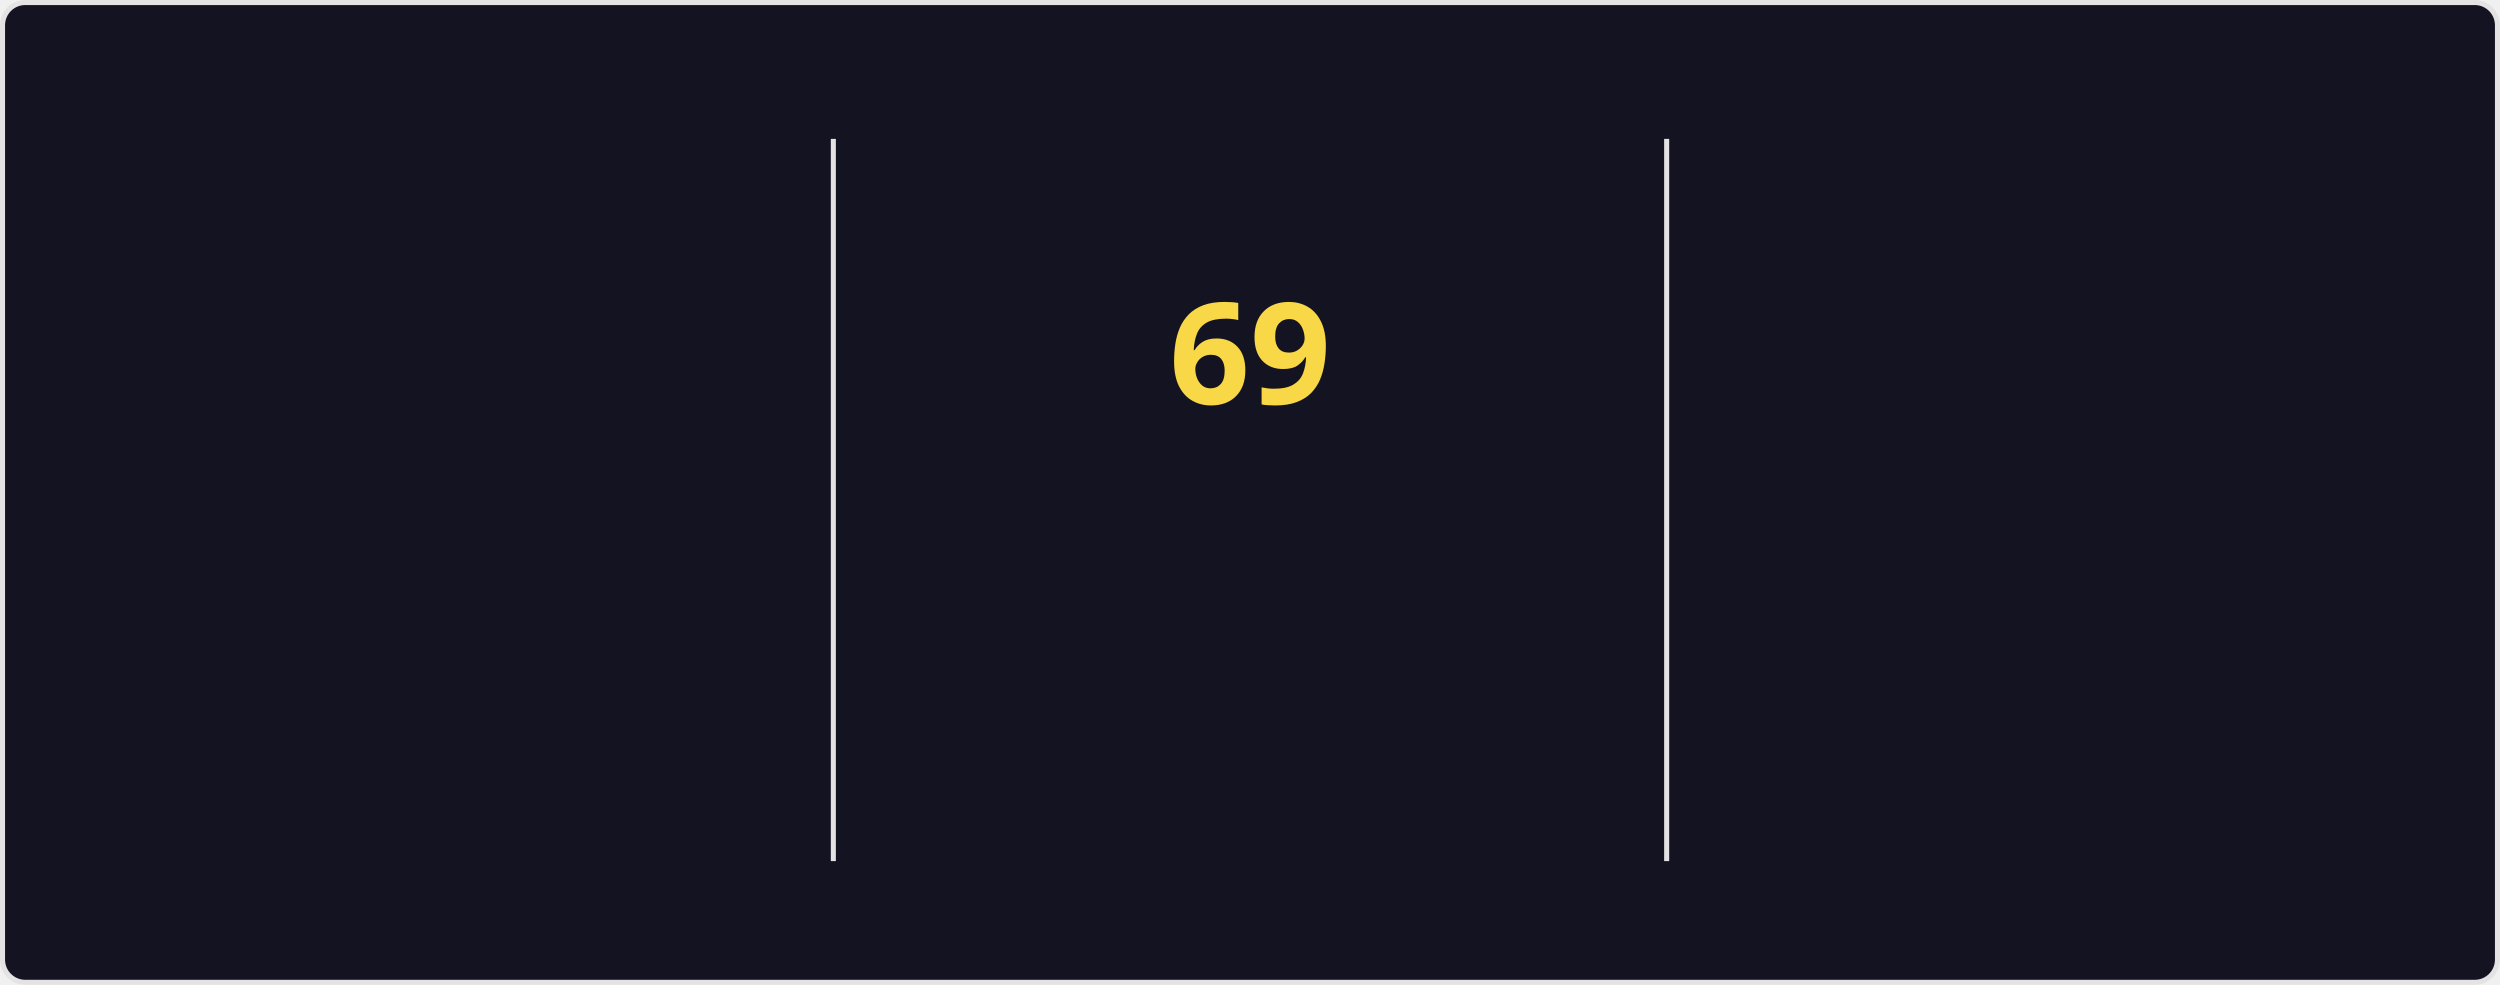
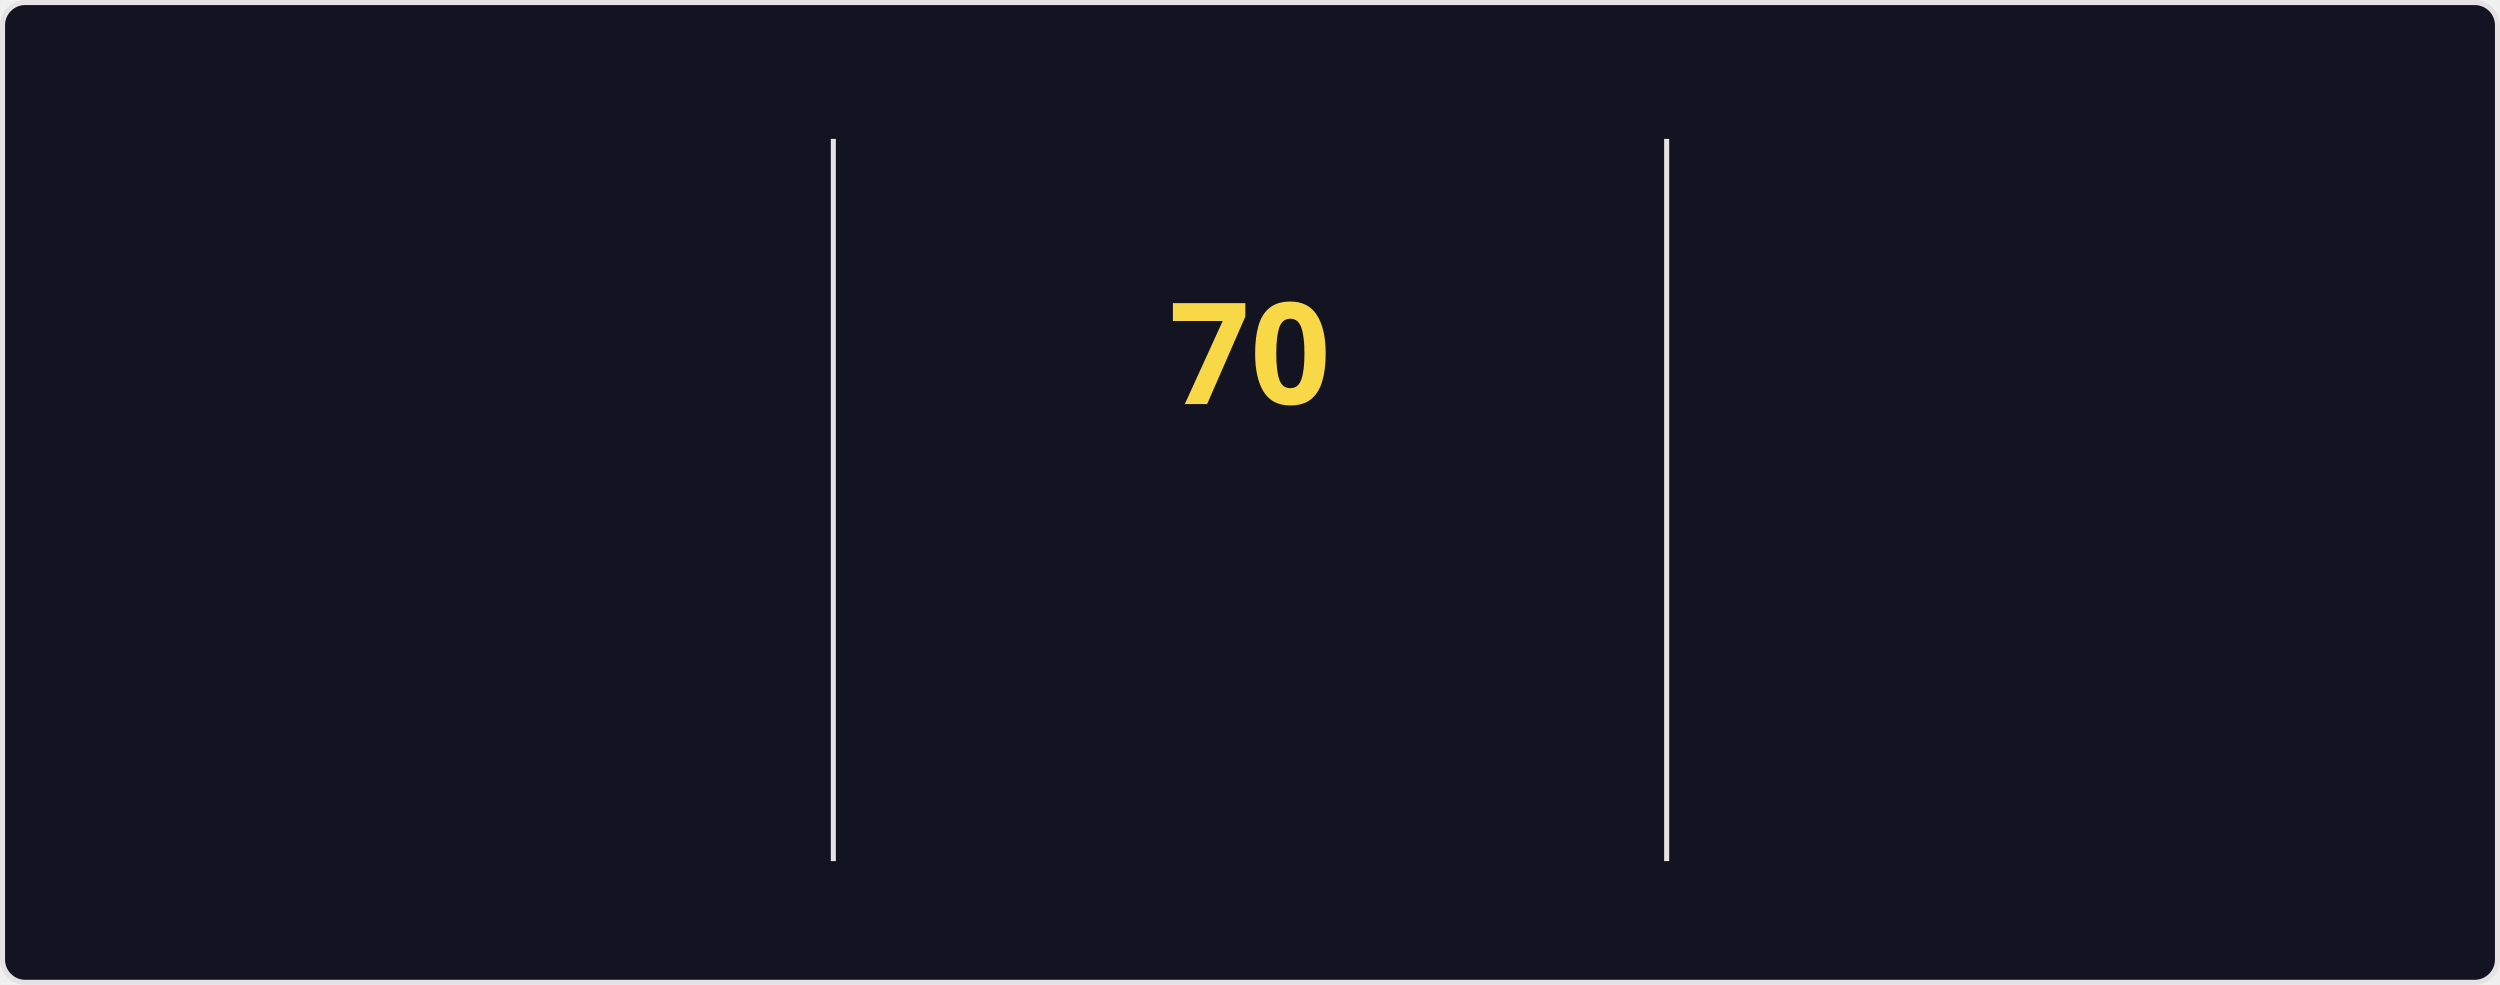
<svg xmlns="http://www.w3.org/2000/svg" style="isolation: isolate" viewBox="0 0 495 195" width="495px" height="195px" direction="ltr">
  <style>
    @keyframes currstreak {
      0% { font-size: 3px; opacity: 0.2; }
      80% { font-size: 34px; opacity: 1; }
      100% { font-size: 28px; opacity: 1; }
    }
    @keyframes fadein {
      0% { opacity: 0; }
      100% { opacity: 1; }
    }
    .big-number {
      font-family: "Segoe UI", Ubuntu, sans-serif;
      font-weight: 700;
      font-size: 28px;
      fill: #fe428e;
    }
    .label {
      font-family: "Segoe UI", Ubuntu, sans-serif;
      font-weight: 400;
      font-size: 14px;
      fill: #fe428e;
    }
    .range-text {
      font-family: "Segoe UI", Ubuntu, sans-serif;
      font-weight: 400;
      font-size: 12px;
      fill: #a9fef7;
    }
    .current-streak-num {
      font-family: "Segoe UI", Ubuntu, sans-serif;
      font-weight: 700;
      font-size: 28px;
      fill: #f8d847;
    }</style>
  <defs>
    <clipPath id="outer_rectangle">
      <rect width="495" height="195" rx="4.5" />
    </clipPath>
    <mask id="mask_out_ring_behind_fire">
      <rect width="495" height="195" fill="white" />
      <ellipse id="mask-ellipse" cx="247.5" cy="32" rx="13" ry="18" fill="black" />
    </mask>
  </defs>
  <g clip-path="url(#outer_rectangle)">
    <g style="isolation: isolate">
      <rect fill="#141321" rx="4.5" x="0.5" y="0.5" width="494" height="194" stroke="#e4e2e2" />
    </g>
    <g style="isolation: isolate">
      <line x1="165" y1="28" x2="165" y2="170" vector-effect="non-scaling-stroke" stroke-width="1" stroke="#e4e2e2" stroke-linejoin="miter" stroke-linecap="square" stroke-miterlimit="3" />
      <line x1="330" y1="28" x2="330" y2="170" vector-effect="non-scaling-stroke" stroke-width="1" stroke="#e4e2e2" stroke-linejoin="miter" stroke-linecap="square" stroke-miterlimit="3" />
    </g>
    <g style="isolation: isolate">
      <g transform="translate(82.5, 48)">
        <text x="0" y="32" stroke-width="0" text-anchor="middle" class="big-number" style="opacity: 0; animation: fadein 0.5s linear forwards 0.6s">
            4.3K
          </text>
      </g>
      <g transform="translate(82.5, 84)">
        <text x="0" y="32" stroke-width="0" text-anchor="middle" class="label" style="opacity: 0; animation: fadein 0.5s linear forwards 0.7s">
            Total Contributions
          </text>
      </g>
      <g transform="translate(82.5, 114)">
        <text x="0" y="32" stroke-width="0" text-anchor="middle" class="range-text" style="opacity: 0; animation: fadein 0.5s linear forwards 0.8s">
            Nov 23 - Present
          </text>
      </g>
    </g>
    <g style="isolation: isolate">
      <g mask="url(#mask_out_ring_behind_fire)">
        <circle cx="247.5" cy="71" r="40" fill="none" stroke="#fe428e" stroke-width="5" style="opacity: 0; animation: fadein 0.5s linear forwards 0.4s" />
      </g>
      <g transform="translate(247.5, 19.5)" stroke-opacity="0" style="opacity: 0; animation: fadein 0.5s linear forwards 0.6s">
        <path d="M -12 -0.5 L 15 -0.5 L 15 23.5 L -12 23.5 L -12 -0.5 Z" fill="none" />
        <path d="M 1.5 0.67 C 1.5 0.67 2.24 3.32 2.24 5.47 C 2.24 7.53 0.89 9.2 -1.17 9.2 C -3.23 9.2 -4.79 7.53 -4.79 5.47 L -4.76 5.11 C -6.78 7.51 -8 10.62 -8 13.99 C -8 18.41 -4.42 22 0 22 C 4.42 22 8 18.41 8 13.99 C 8 8.6 5.41 3.79 1.5 0.67 Z M -0.29 19 C -2.07 19 -3.51 17.6 -3.51 15.86 C -3.51 14.24 -2.46 13.1 -0.7 12.74 C 1.07 12.38 2.9 11.53 3.92 10.16 C 4.31 11.45 4.51 12.81 4.51 14.2 C 4.51 16.85 2.36 19 -0.29 19 Z" fill="#fe428e" stroke-opacity="0" />
      </g>
      <g transform="translate(247.5, 48)">
        <text x="0" y="32" stroke-width="0" text-anchor="middle" class="current-streak-num" style="animation: currstreak 0.6s linear forwards">
-             69
+             70
          </text>
      </g>
      <g transform="translate(247.5, 108)">
        <text x="0" y="32" stroke-width="0" text-anchor="middle" class="label" style="opacity: 0; animation: fadein 0.5s linear forwards 0.9s">
            Current Streak
          </text>
      </g>
      <g transform="translate(247.5, 145)">
        <text x="0" y="21" stroke-width="0" text-anchor="middle" class="range-text" style="opacity: 0; animation: fadein 0.5s linear forwards 0.9s">
-             Sep 16 - Nov 23
+             Sep 16 - Nov 24
          </text>
      </g>
    </g>
    <g style="isolation: isolate">
      <g transform="translate(412.5, 48)">
        <text x="0" y="32" stroke-width="0" text-anchor="middle" class="big-number" style="opacity: 0; animation: fadein 0.5s linear forwards 1.2s">
-             69
+             70
          </text>
      </g>
      <g transform="translate(412.5, 84)">
        <text x="0" y="32" stroke-width="0" text-anchor="middle" class="label" style="opacity: 0; animation: fadein 0.5s linear forwards 1.3s">
            Longest Streak
          </text>
      </g>
      <g transform="translate(412.5, 114)">
        <text x="0" y="32" stroke-width="0" text-anchor="middle" class="range-text" style="opacity: 0; animation: fadein 0.5s linear forwards 1.4s">
-             Sep 16 - Nov 23
+             Sep 16 - Nov 24
          </text>
      </g>
    </g>
  </g>
</svg>
